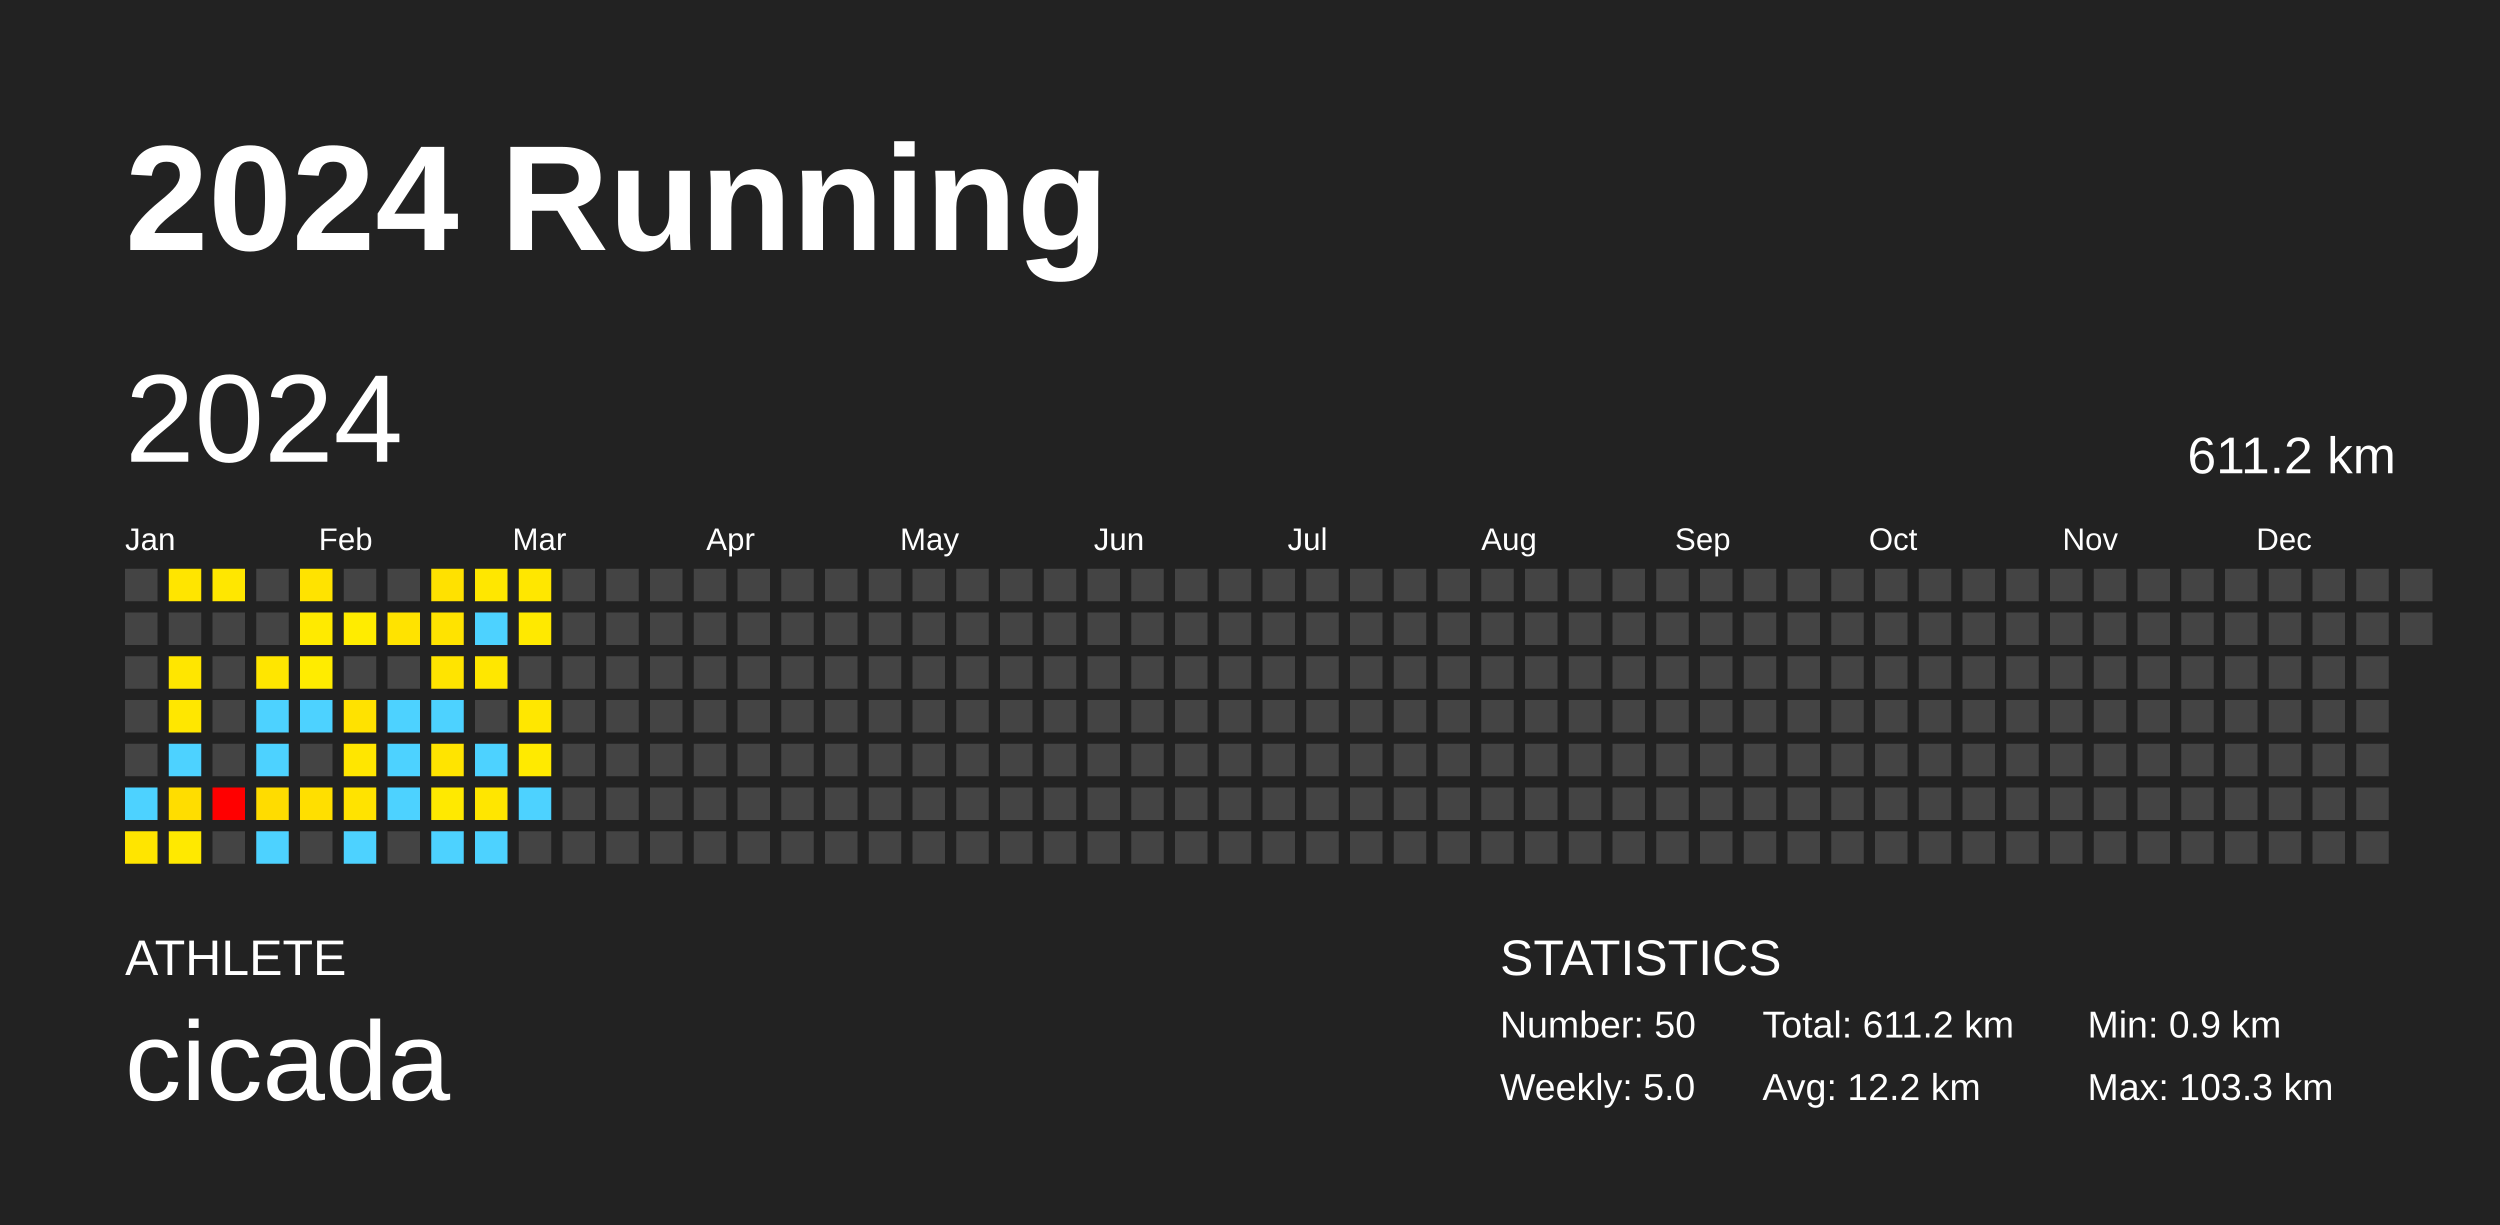
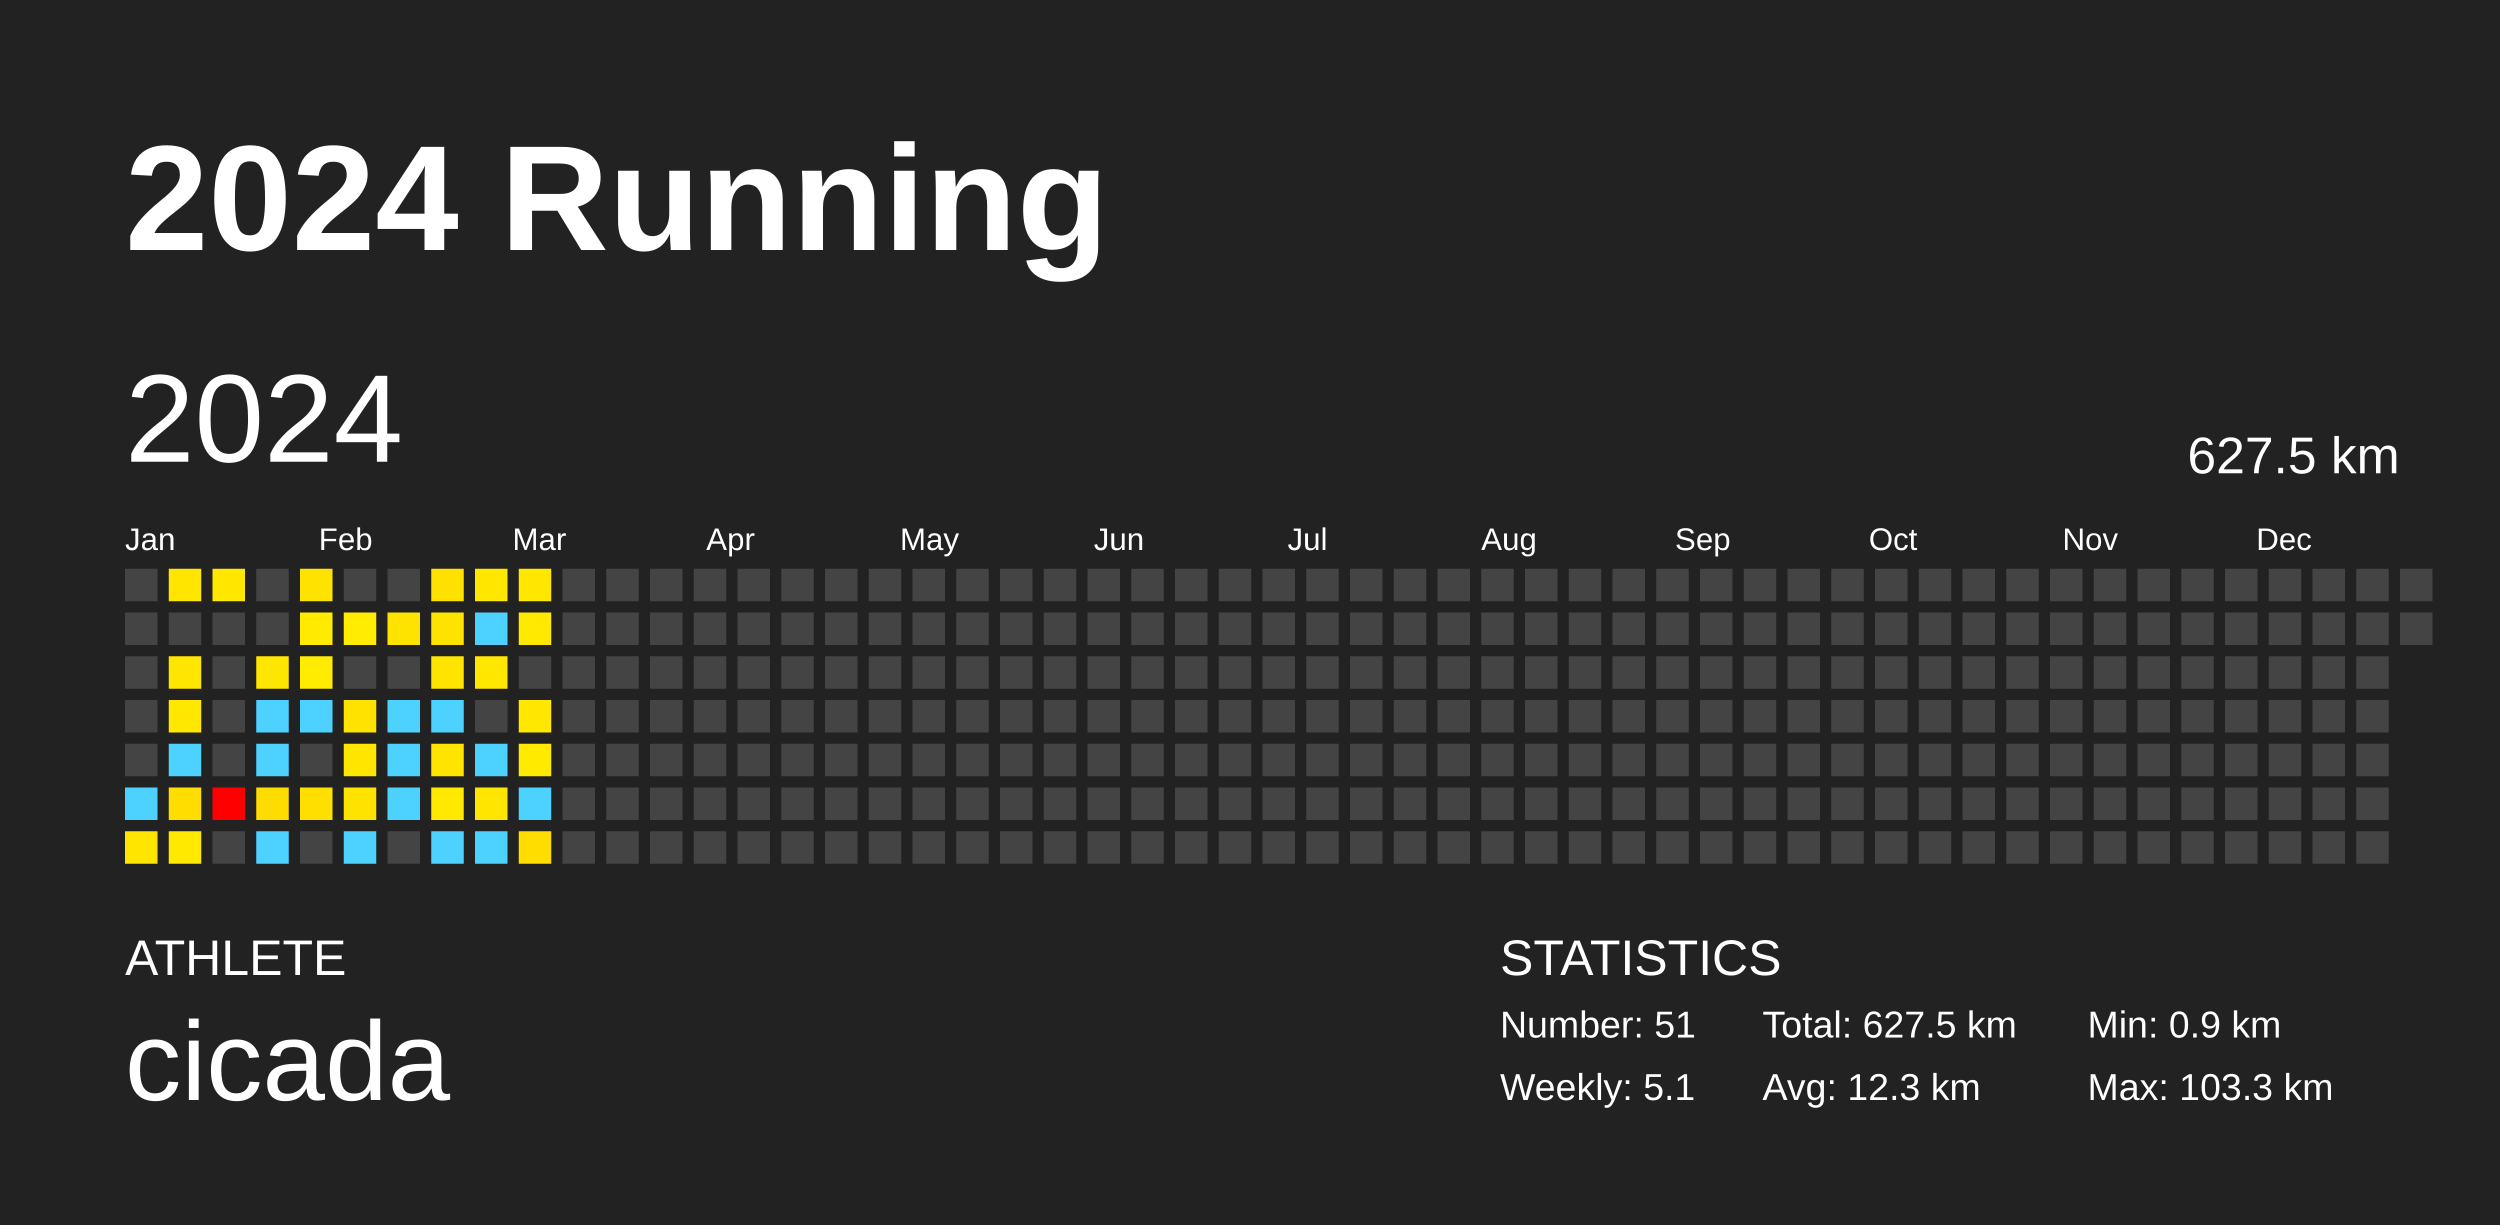
<svg xmlns="http://www.w3.org/2000/svg" baseProfile="full" height="98mm" version="1.1" viewBox="0,0,200,98" width="200mm">
  <defs />
  <rect fill="#222222" height="98" width="200" x="0" y="0" />
  <text fill="#FFFFFF" style="font-size:12px; font-family:Arial; font-weight:bold;" x="10" y="20">2024 Running</text>
  <text fill="#FFFFFF" style="font-size:4px; font-family:Arial" x="10" y="78">ATHLETE</text>
  <text fill="#FFFFFF" style="font-size:9px; font-family:Arial" x="10" y="88">cicada</text>
  <text fill="#FFFFFF" style="font-size:4px; font-family:Arial" x="120" y="78">STATISTICS</text>
-   <text fill="#FFFFFF" style="font-size:3px; font-family:Arial" x="120" y="83">Number: 50</text>
-   <text fill="#FFFFFF" style="font-size:3px; font-family:Arial" x="120" y="88">Weekly: 5.0</text>
-   <text fill="#FFFFFF" style="font-size:3px; font-family:Arial" x="141" y="83">Total: 611.2 km</text>
-   <text fill="#FFFFFF" style="font-size:3px; font-family:Arial" x="141" y="88">Avg: 12.2 km</text>
+   <text fill="#FFFFFF" style="font-size:3px; font-family:Arial" x="120" y="83">Number: 51</text>
+   <text fill="#FFFFFF" style="font-size:3px; font-family:Arial" x="120" y="88">Weekly: 5.1</text>
+   <text fill="#FFFFFF" style="font-size:3px; font-family:Arial" x="141" y="83">Total: 627.5 km</text>
+   <text fill="#FFFFFF" style="font-size:3px; font-family:Arial" x="141" y="88">Avg: 12.3 km</text>
  <text fill="#FFFFFF" style="font-size:3px; font-family:Arial" x="167" y="83">Min: 0.9 km</text>
  <text fill="#FFFFFF" style="font-size:3px; font-family:Arial" x="167" y="88">Max: 103.3 km</text>
  <text dominant-baseline="hanging" fill="#FFFFFF" style="font-size:10.0px; font-family:Arial;" x="10" y="30">2024</text>
-   <text dominant-baseline="hanging" fill="#FFFFFF" style="font-size:4.125px; font-family:Arial;" x="175" y="35">611.2 km</text>
+   <text dominant-baseline="hanging" fill="#FFFFFF" style="font-size:4.125px; font-family:Arial;" x="175" y="35">627.5 km</text>
  <text fill="#FFFFFF" style="font-size:2.5px; font-family:Arial" x="10.0" y="44">Jan</text>
  <text fill="#FFFFFF" style="font-size:2.5px; font-family:Arial" x="25.5" y="44">Feb</text>
  <text fill="#FFFFFF" style="font-size:2.5px; font-family:Arial" x="41.0" y="44">Mar</text>
  <text fill="#FFFFFF" style="font-size:2.5px; font-family:Arial" x="56.5" y="44">Apr</text>
  <text fill="#FFFFFF" style="font-size:2.5px; font-family:Arial" x="72.0" y="44">May</text>
  <text fill="#FFFFFF" style="font-size:2.5px; font-family:Arial" x="87.5" y="44">Jun</text>
  <text fill="#FFFFFF" style="font-size:2.5px; font-family:Arial" x="103.0" y="44">Jul</text>
  <text fill="#FFFFFF" style="font-size:2.5px; font-family:Arial" x="118.5" y="44">Aug</text>
  <text fill="#FFFFFF" style="font-size:2.5px; font-family:Arial" x="134.0" y="44">Sep</text>
  <text fill="#FFFFFF" style="font-size:2.5px; font-family:Arial" x="149.5" y="44">Oct</text>
  <text fill="#FFFFFF" style="font-size:2.5px; font-family:Arial" x="165.0" y="44">Nov</text>
  <text fill="#FFFFFF" style="font-size:2.5px; font-family:Arial" x="180.5" y="44">Dec</text>
  <rect fill="#444444" height="2.6" width="2.6" x="10.0" y="45.5" />
  <rect fill="#444444" height="2.6" width="2.6" x="10.0" y="49.0" />
  <rect fill="#444444" height="2.6" width="2.6" x="10.0" y="52.5" />
  <rect fill="#444444" height="2.6" width="2.6" x="10.0" y="56.0" />
  <rect fill="#444444" height="2.6" width="2.6" x="10.0" y="59.5" />
  <rect fill="#4dd2ff" height="2.6" width="2.6" x="10.0" y="63.0" />
  <rect fill="#ffe500" height="2.6" width="2.6" x="10.0" y="66.5" />
  <rect fill="#ffe500" height="2.6" width="2.6" x="13.5" y="45.5" />
  <rect fill="#444444" height="2.6" width="2.6" x="13.5" y="49.0" />
  <rect fill="#ffe600" height="2.6" width="2.6" x="13.5" y="52.5" />
  <rect fill="#ffe700" height="2.6" width="2.6" x="13.5" y="56.0" />
  <rect fill="#4dd2ff" height="2.6" width="2.6" x="13.5" y="59.5" />
  <rect fill="#ffdd00" height="2.6" width="2.6" x="13.5" y="63.0" />
  <rect fill="#ffe900" height="2.6" width="2.6" x="13.5" y="66.5" />
  <rect fill="#ffe700" height="2.6" width="2.6" x="17.0" y="45.5" />
  <rect fill="#444444" height="2.6" width="2.6" x="17.0" y="49.0" />
  <rect fill="#444444" height="2.6" width="2.6" x="17.0" y="52.5" />
  <rect fill="#444444" height="2.6" width="2.6" x="17.0" y="56.0" />
  <rect fill="#444444" height="2.6" width="2.6" x="17.0" y="59.5" />
  <rect fill="red" height="2.6" width="2.6" x="17.0" y="63.0" />
  <rect fill="#444444" height="2.6" width="2.6" x="17.0" y="66.5" />
  <rect fill="#444444" height="2.6" width="2.6" x="20.5" y="45.5" />
  <rect fill="#444444" height="2.6" width="2.6" x="20.5" y="49.0" />
  <rect fill="#ffe600" height="2.6" width="2.6" x="20.5" y="52.5" />
  <rect fill="#4dd2ff" height="2.6" width="2.6" x="20.5" y="56.0" />
  <rect fill="#4dd2ff" height="2.6" width="2.6" x="20.5" y="59.5" />
  <rect fill="#ffdc00" height="2.6" width="2.6" x="20.5" y="63.0" />
  <rect fill="#4dd2ff" height="2.6" width="2.6" x="20.5" y="66.5" />
  <rect fill="#ffe300" height="2.6" width="2.6" x="24.0" y="45.5" />
  <rect fill="#ffea00" height="2.6" width="2.6" x="24.0" y="49.0" />
  <rect fill="#ffec00" height="2.6" width="2.6" x="24.0" y="52.5" />
  <rect fill="#4dd2ff" height="2.6" width="2.6" x="24.0" y="56.0" />
  <rect fill="#444444" height="2.6" width="2.6" x="24.0" y="59.5" />
  <rect fill="#ffdf00" height="2.6" width="2.6" x="24.0" y="63.0" />
  <rect fill="#444444" height="2.6" width="2.6" x="24.0" y="66.5" />
  <rect fill="#444444" height="2.6" width="2.6" x="27.5" y="45.5" />
  <rect fill="#ffec00" height="2.6" width="2.6" x="27.5" y="49.0" />
  <rect fill="#444444" height="2.6" width="2.6" x="27.5" y="52.5" />
  <rect fill="#ffe200" height="2.6" width="2.6" x="27.5" y="56.0" />
  <rect fill="#ffe600" height="2.6" width="2.6" x="27.5" y="59.5" />
  <rect fill="#ffe300" height="2.6" width="2.6" x="27.5" y="63.0" />
  <rect fill="#4dd2ff" height="2.6" width="2.6" x="27.5" y="66.5" />
  <rect fill="#444444" height="2.6" width="2.6" x="31.0" y="45.5" />
  <rect fill="#ffe300" height="2.6" width="2.6" x="31.0" y="49.0" />
  <rect fill="#444444" height="2.6" width="2.6" x="31.0" y="52.5" />
  <rect fill="#4dd2ff" height="2.6" width="2.6" x="31.0" y="56.0" />
  <rect fill="#4dd2ff" height="2.6" width="2.6" x="31.0" y="59.5" />
  <rect fill="#4dd2ff" height="2.6" width="2.6" x="31.0" y="63.0" />
  <rect fill="#444444" height="2.6" width="2.6" x="31.0" y="66.5" />
  <rect fill="#ffe100" height="2.6" width="2.6" x="34.5" y="45.5" />
  <rect fill="#ffe300" height="2.6" width="2.6" x="34.5" y="49.0" />
  <rect fill="#ffe400" height="2.6" width="2.6" x="34.5" y="52.5" />
  <rect fill="#4dd2ff" height="2.6" width="2.6" x="34.5" y="56.0" />
  <rect fill="#ffe400" height="2.6" width="2.6" x="34.5" y="59.5" />
  <rect fill="#ffe900" height="2.6" width="2.6" x="34.5" y="63.0" />
  <rect fill="#4dd2ff" height="2.6" width="2.6" x="34.5" y="66.5" />
  <rect fill="#ffe700" height="2.6" width="2.6" x="38.0" y="45.5" />
  <rect fill="#4dd2ff" height="2.6" width="2.6" x="38.0" y="49.0" />
  <rect fill="#ffe700" height="2.6" width="2.6" x="38.0" y="52.5" />
  <rect fill="#444444" height="2.6" width="2.6" x="38.0" y="56.0" />
  <rect fill="#4dd2ff" height="2.6" width="2.6" x="38.0" y="59.5" />
  <rect fill="#ffe600" height="2.6" width="2.6" x="38.0" y="63.0" />
  <rect fill="#4dd2ff" height="2.6" width="2.6" x="38.0" y="66.5" />
  <rect fill="#ffe700" height="2.6" width="2.6" x="41.5" y="45.5" />
  <rect fill="#ffe900" height="2.6" width="2.6" x="41.5" y="49.0" />
  <rect fill="#444444" height="2.6" width="2.6" x="41.5" y="52.5" />
  <rect fill="#ffe700" height="2.6" width="2.6" x="41.5" y="56.0" />
  <rect fill="#ffea00" height="2.6" width="2.6" x="41.5" y="59.5" />
  <rect fill="#4dd2ff" height="2.6" width="2.6" x="41.5" y="63.0" />
-   <rect fill="#444444" height="2.6" width="2.6" x="41.5" y="66.5" />
+   <rect fill="#ffdd00" height="2.6" width="2.6" x="41.5" y="66.5" />
  <rect fill="#444444" height="2.6" width="2.6" x="45.0" y="45.5" />
  <rect fill="#444444" height="2.6" width="2.6" x="45.0" y="49.0" />
  <rect fill="#444444" height="2.6" width="2.6" x="45.0" y="52.5" />
  <rect fill="#444444" height="2.6" width="2.6" x="45.0" y="56.0" />
  <rect fill="#444444" height="2.6" width="2.6" x="45.0" y="59.5" />
  <rect fill="#444444" height="2.6" width="2.6" x="45.0" y="63.0" />
  <rect fill="#444444" height="2.6" width="2.6" x="45.0" y="66.5" />
  <rect fill="#444444" height="2.6" width="2.6" x="48.5" y="45.5" />
  <rect fill="#444444" height="2.6" width="2.6" x="48.5" y="49.0" />
  <rect fill="#444444" height="2.6" width="2.6" x="48.5" y="52.5" />
  <rect fill="#444444" height="2.6" width="2.6" x="48.5" y="56.0" />
  <rect fill="#444444" height="2.6" width="2.6" x="48.5" y="59.5" />
  <rect fill="#444444" height="2.6" width="2.6" x="48.5" y="63.0" />
  <rect fill="#444444" height="2.6" width="2.6" x="48.5" y="66.5" />
  <rect fill="#444444" height="2.6" width="2.6" x="52.0" y="45.5" />
  <rect fill="#444444" height="2.6" width="2.6" x="52.0" y="49.0" />
  <rect fill="#444444" height="2.6" width="2.6" x="52.0" y="52.5" />
  <rect fill="#444444" height="2.6" width="2.6" x="52.0" y="56.0" />
  <rect fill="#444444" height="2.6" width="2.6" x="52.0" y="59.5" />
  <rect fill="#444444" height="2.6" width="2.6" x="52.0" y="63.0" />
  <rect fill="#444444" height="2.6" width="2.6" x="52.0" y="66.5" />
  <rect fill="#444444" height="2.6" width="2.6" x="55.5" y="45.5" />
  <rect fill="#444444" height="2.6" width="2.6" x="55.5" y="49.0" />
  <rect fill="#444444" height="2.6" width="2.6" x="55.5" y="52.5" />
  <rect fill="#444444" height="2.6" width="2.6" x="55.5" y="56.0" />
  <rect fill="#444444" height="2.6" width="2.6" x="55.5" y="59.5" />
  <rect fill="#444444" height="2.6" width="2.6" x="55.5" y="63.0" />
  <rect fill="#444444" height="2.6" width="2.6" x="55.5" y="66.5" />
  <rect fill="#444444" height="2.6" width="2.6" x="59.0" y="45.5" />
  <rect fill="#444444" height="2.6" width="2.6" x="59.0" y="49.0" />
  <rect fill="#444444" height="2.6" width="2.6" x="59.0" y="52.5" />
  <rect fill="#444444" height="2.6" width="2.6" x="59.0" y="56.0" />
  <rect fill="#444444" height="2.6" width="2.6" x="59.0" y="59.5" />
  <rect fill="#444444" height="2.6" width="2.6" x="59.0" y="63.0" />
  <rect fill="#444444" height="2.6" width="2.6" x="59.0" y="66.5" />
  <rect fill="#444444" height="2.6" width="2.6" x="62.5" y="45.5" />
  <rect fill="#444444" height="2.6" width="2.6" x="62.5" y="49.0" />
  <rect fill="#444444" height="2.6" width="2.6" x="62.5" y="52.5" />
  <rect fill="#444444" height="2.6" width="2.6" x="62.5" y="56.0" />
  <rect fill="#444444" height="2.6" width="2.6" x="62.5" y="59.5" />
  <rect fill="#444444" height="2.6" width="2.6" x="62.5" y="63.0" />
  <rect fill="#444444" height="2.6" width="2.6" x="62.5" y="66.5" />
  <rect fill="#444444" height="2.6" width="2.6" x="66.0" y="45.5" />
  <rect fill="#444444" height="2.6" width="2.6" x="66.0" y="49.0" />
  <rect fill="#444444" height="2.6" width="2.6" x="66.0" y="52.5" />
  <rect fill="#444444" height="2.6" width="2.6" x="66.0" y="56.0" />
  <rect fill="#444444" height="2.6" width="2.6" x="66.0" y="59.5" />
  <rect fill="#444444" height="2.6" width="2.6" x="66.0" y="63.0" />
  <rect fill="#444444" height="2.6" width="2.6" x="66.0" y="66.5" />
  <rect fill="#444444" height="2.6" width="2.6" x="69.5" y="45.5" />
  <rect fill="#444444" height="2.6" width="2.6" x="69.5" y="49.0" />
  <rect fill="#444444" height="2.6" width="2.6" x="69.5" y="52.5" />
  <rect fill="#444444" height="2.6" width="2.6" x="69.5" y="56.0" />
  <rect fill="#444444" height="2.6" width="2.6" x="69.5" y="59.5" />
  <rect fill="#444444" height="2.6" width="2.6" x="69.5" y="63.0" />
  <rect fill="#444444" height="2.6" width="2.6" x="69.5" y="66.5" />
  <rect fill="#444444" height="2.6" width="2.6" x="73.0" y="45.5" />
  <rect fill="#444444" height="2.6" width="2.6" x="73.0" y="49.0" />
  <rect fill="#444444" height="2.6" width="2.6" x="73.0" y="52.5" />
  <rect fill="#444444" height="2.6" width="2.6" x="73.0" y="56.0" />
  <rect fill="#444444" height="2.6" width="2.6" x="73.0" y="59.5" />
  <rect fill="#444444" height="2.6" width="2.6" x="73.0" y="63.0" />
  <rect fill="#444444" height="2.6" width="2.6" x="73.0" y="66.5" />
  <rect fill="#444444" height="2.6" width="2.6" x="76.5" y="45.5" />
  <rect fill="#444444" height="2.6" width="2.6" x="76.5" y="49.0" />
  <rect fill="#444444" height="2.6" width="2.6" x="76.5" y="52.5" />
  <rect fill="#444444" height="2.6" width="2.6" x="76.5" y="56.0" />
  <rect fill="#444444" height="2.6" width="2.6" x="76.5" y="59.5" />
  <rect fill="#444444" height="2.6" width="2.6" x="76.5" y="63.0" />
  <rect fill="#444444" height="2.6" width="2.6" x="76.5" y="66.5" />
  <rect fill="#444444" height="2.6" width="2.6" x="80.0" y="45.5" />
  <rect fill="#444444" height="2.6" width="2.6" x="80.0" y="49.0" />
  <rect fill="#444444" height="2.6" width="2.6" x="80.0" y="52.5" />
  <rect fill="#444444" height="2.6" width="2.6" x="80.0" y="56.0" />
  <rect fill="#444444" height="2.6" width="2.6" x="80.0" y="59.5" />
  <rect fill="#444444" height="2.6" width="2.6" x="80.0" y="63.0" />
  <rect fill="#444444" height="2.6" width="2.6" x="80.0" y="66.5" />
  <rect fill="#444444" height="2.6" width="2.6" x="83.5" y="45.5" />
  <rect fill="#444444" height="2.6" width="2.6" x="83.5" y="49.0" />
  <rect fill="#444444" height="2.6" width="2.6" x="83.5" y="52.5" />
  <rect fill="#444444" height="2.6" width="2.6" x="83.5" y="56.0" />
  <rect fill="#444444" height="2.6" width="2.6" x="83.5" y="59.5" />
  <rect fill="#444444" height="2.6" width="2.6" x="83.5" y="63.0" />
  <rect fill="#444444" height="2.6" width="2.6" x="83.5" y="66.5" />
  <rect fill="#444444" height="2.6" width="2.6" x="87.0" y="45.5" />
  <rect fill="#444444" height="2.6" width="2.6" x="87.0" y="49.0" />
  <rect fill="#444444" height="2.6" width="2.6" x="87.0" y="52.5" />
  <rect fill="#444444" height="2.6" width="2.6" x="87.0" y="56.0" />
  <rect fill="#444444" height="2.6" width="2.6" x="87.0" y="59.5" />
  <rect fill="#444444" height="2.6" width="2.6" x="87.0" y="63.0" />
  <rect fill="#444444" height="2.6" width="2.6" x="87.0" y="66.5" />
  <rect fill="#444444" height="2.6" width="2.6" x="90.5" y="45.5" />
  <rect fill="#444444" height="2.6" width="2.6" x="90.5" y="49.0" />
  <rect fill="#444444" height="2.6" width="2.6" x="90.5" y="52.5" />
  <rect fill="#444444" height="2.6" width="2.6" x="90.5" y="56.0" />
  <rect fill="#444444" height="2.6" width="2.6" x="90.5" y="59.5" />
  <rect fill="#444444" height="2.6" width="2.6" x="90.5" y="63.0" />
  <rect fill="#444444" height="2.6" width="2.6" x="90.5" y="66.5" />
  <rect fill="#444444" height="2.6" width="2.6" x="94.0" y="45.5" />
  <rect fill="#444444" height="2.6" width="2.6" x="94.0" y="49.0" />
  <rect fill="#444444" height="2.6" width="2.6" x="94.0" y="52.5" />
  <rect fill="#444444" height="2.6" width="2.6" x="94.0" y="56.0" />
  <rect fill="#444444" height="2.6" width="2.6" x="94.0" y="59.5" />
  <rect fill="#444444" height="2.6" width="2.6" x="94.0" y="63.0" />
  <rect fill="#444444" height="2.6" width="2.6" x="94.0" y="66.5" />
  <rect fill="#444444" height="2.6" width="2.6" x="97.5" y="45.5" />
  <rect fill="#444444" height="2.6" width="2.6" x="97.5" y="49.0" />
  <rect fill="#444444" height="2.6" width="2.6" x="97.5" y="52.5" />
  <rect fill="#444444" height="2.6" width="2.6" x="97.5" y="56.0" />
  <rect fill="#444444" height="2.6" width="2.6" x="97.5" y="59.5" />
  <rect fill="#444444" height="2.6" width="2.6" x="97.5" y="63.0" />
  <rect fill="#444444" height="2.6" width="2.6" x="97.5" y="66.5" />
  <rect fill="#444444" height="2.6" width="2.6" x="101.0" y="45.5" />
  <rect fill="#444444" height="2.6" width="2.6" x="101.0" y="49.0" />
  <rect fill="#444444" height="2.6" width="2.6" x="101.0" y="52.5" />
  <rect fill="#444444" height="2.6" width="2.6" x="101.0" y="56.0" />
  <rect fill="#444444" height="2.6" width="2.6" x="101.0" y="59.5" />
  <rect fill="#444444" height="2.6" width="2.6" x="101.0" y="63.0" />
  <rect fill="#444444" height="2.6" width="2.6" x="101.0" y="66.5" />
  <rect fill="#444444" height="2.6" width="2.6" x="104.5" y="45.5" />
  <rect fill="#444444" height="2.6" width="2.6" x="104.5" y="49.0" />
  <rect fill="#444444" height="2.6" width="2.6" x="104.5" y="52.5" />
  <rect fill="#444444" height="2.6" width="2.6" x="104.5" y="56.0" />
  <rect fill="#444444" height="2.6" width="2.6" x="104.5" y="59.5" />
  <rect fill="#444444" height="2.6" width="2.6" x="104.5" y="63.0" />
  <rect fill="#444444" height="2.6" width="2.6" x="104.5" y="66.5" />
  <rect fill="#444444" height="2.6" width="2.6" x="108.0" y="45.5" />
  <rect fill="#444444" height="2.6" width="2.6" x="108.0" y="49.0" />
  <rect fill="#444444" height="2.6" width="2.6" x="108.0" y="52.5" />
  <rect fill="#444444" height="2.6" width="2.6" x="108.0" y="56.0" />
  <rect fill="#444444" height="2.6" width="2.6" x="108.0" y="59.5" />
  <rect fill="#444444" height="2.6" width="2.6" x="108.0" y="63.0" />
  <rect fill="#444444" height="2.6" width="2.6" x="108.0" y="66.5" />
  <rect fill="#444444" height="2.6" width="2.6" x="111.5" y="45.5" />
  <rect fill="#444444" height="2.6" width="2.6" x="111.5" y="49.0" />
  <rect fill="#444444" height="2.6" width="2.6" x="111.5" y="52.5" />
  <rect fill="#444444" height="2.6" width="2.6" x="111.5" y="56.0" />
  <rect fill="#444444" height="2.6" width="2.6" x="111.5" y="59.5" />
  <rect fill="#444444" height="2.6" width="2.6" x="111.5" y="63.0" />
  <rect fill="#444444" height="2.6" width="2.6" x="111.5" y="66.5" />
  <rect fill="#444444" height="2.6" width="2.6" x="115.0" y="45.5" />
  <rect fill="#444444" height="2.6" width="2.6" x="115.0" y="49.0" />
  <rect fill="#444444" height="2.6" width="2.6" x="115.0" y="52.5" />
  <rect fill="#444444" height="2.6" width="2.6" x="115.0" y="56.0" />
  <rect fill="#444444" height="2.6" width="2.6" x="115.0" y="59.5" />
  <rect fill="#444444" height="2.6" width="2.6" x="115.0" y="63.0" />
  <rect fill="#444444" height="2.6" width="2.6" x="115.0" y="66.5" />
  <rect fill="#444444" height="2.6" width="2.6" x="118.5" y="45.5" />
  <rect fill="#444444" height="2.6" width="2.6" x="118.5" y="49.0" />
  <rect fill="#444444" height="2.6" width="2.6" x="118.5" y="52.5" />
  <rect fill="#444444" height="2.6" width="2.6" x="118.5" y="56.0" />
  <rect fill="#444444" height="2.6" width="2.6" x="118.5" y="59.5" />
  <rect fill="#444444" height="2.6" width="2.6" x="118.5" y="63.0" />
  <rect fill="#444444" height="2.6" width="2.6" x="118.5" y="66.5" />
  <rect fill="#444444" height="2.6" width="2.6" x="122.0" y="45.5" />
  <rect fill="#444444" height="2.6" width="2.6" x="122.0" y="49.0" />
  <rect fill="#444444" height="2.6" width="2.6" x="122.0" y="52.5" />
  <rect fill="#444444" height="2.6" width="2.6" x="122.0" y="56.0" />
  <rect fill="#444444" height="2.6" width="2.6" x="122.0" y="59.5" />
  <rect fill="#444444" height="2.6" width="2.6" x="122.0" y="63.0" />
  <rect fill="#444444" height="2.6" width="2.6" x="122.0" y="66.5" />
  <rect fill="#444444" height="2.6" width="2.6" x="125.5" y="45.5" />
  <rect fill="#444444" height="2.6" width="2.6" x="125.5" y="49.0" />
  <rect fill="#444444" height="2.6" width="2.6" x="125.5" y="52.5" />
  <rect fill="#444444" height="2.6" width="2.6" x="125.5" y="56.0" />
  <rect fill="#444444" height="2.6" width="2.6" x="125.5" y="59.5" />
  <rect fill="#444444" height="2.6" width="2.6" x="125.5" y="63.0" />
  <rect fill="#444444" height="2.6" width="2.6" x="125.5" y="66.5" />
  <rect fill="#444444" height="2.6" width="2.6" x="129.0" y="45.5" />
  <rect fill="#444444" height="2.6" width="2.6" x="129.0" y="49.0" />
  <rect fill="#444444" height="2.6" width="2.6" x="129.0" y="52.5" />
  <rect fill="#444444" height="2.6" width="2.6" x="129.0" y="56.0" />
  <rect fill="#444444" height="2.6" width="2.6" x="129.0" y="59.5" />
  <rect fill="#444444" height="2.6" width="2.6" x="129.0" y="63.0" />
  <rect fill="#444444" height="2.6" width="2.6" x="129.0" y="66.5" />
  <rect fill="#444444" height="2.6" width="2.6" x="132.5" y="45.5" />
  <rect fill="#444444" height="2.6" width="2.6" x="132.5" y="49.0" />
  <rect fill="#444444" height="2.6" width="2.6" x="132.5" y="52.5" />
  <rect fill="#444444" height="2.6" width="2.6" x="132.5" y="56.0" />
  <rect fill="#444444" height="2.6" width="2.6" x="132.5" y="59.5" />
  <rect fill="#444444" height="2.6" width="2.6" x="132.5" y="63.0" />
  <rect fill="#444444" height="2.6" width="2.6" x="132.5" y="66.5" />
  <rect fill="#444444" height="2.6" width="2.6" x="136.0" y="45.5" />
  <rect fill="#444444" height="2.6" width="2.6" x="136.0" y="49.0" />
  <rect fill="#444444" height="2.6" width="2.6" x="136.0" y="52.5" />
  <rect fill="#444444" height="2.6" width="2.6" x="136.0" y="56.0" />
  <rect fill="#444444" height="2.6" width="2.6" x="136.0" y="59.5" />
  <rect fill="#444444" height="2.6" width="2.6" x="136.0" y="63.0" />
  <rect fill="#444444" height="2.6" width="2.6" x="136.0" y="66.5" />
  <rect fill="#444444" height="2.6" width="2.6" x="139.5" y="45.5" />
  <rect fill="#444444" height="2.6" width="2.6" x="139.5" y="49.0" />
  <rect fill="#444444" height="2.6" width="2.6" x="139.5" y="52.5" />
  <rect fill="#444444" height="2.6" width="2.6" x="139.5" y="56.0" />
  <rect fill="#444444" height="2.6" width="2.6" x="139.5" y="59.5" />
  <rect fill="#444444" height="2.6" width="2.6" x="139.5" y="63.0" />
  <rect fill="#444444" height="2.6" width="2.6" x="139.5" y="66.5" />
  <rect fill="#444444" height="2.6" width="2.6" x="143.0" y="45.5" />
  <rect fill="#444444" height="2.6" width="2.6" x="143.0" y="49.0" />
  <rect fill="#444444" height="2.6" width="2.6" x="143.0" y="52.5" />
  <rect fill="#444444" height="2.6" width="2.6" x="143.0" y="56.0" />
  <rect fill="#444444" height="2.6" width="2.6" x="143.0" y="59.5" />
  <rect fill="#444444" height="2.6" width="2.6" x="143.0" y="63.0" />
  <rect fill="#444444" height="2.6" width="2.6" x="143.0" y="66.5" />
  <rect fill="#444444" height="2.6" width="2.6" x="146.5" y="45.5" />
  <rect fill="#444444" height="2.6" width="2.6" x="146.5" y="49.0" />
  <rect fill="#444444" height="2.6" width="2.6" x="146.5" y="52.5" />
  <rect fill="#444444" height="2.6" width="2.6" x="146.5" y="56.0" />
  <rect fill="#444444" height="2.6" width="2.6" x="146.5" y="59.5" />
  <rect fill="#444444" height="2.6" width="2.6" x="146.5" y="63.0" />
  <rect fill="#444444" height="2.6" width="2.6" x="146.5" y="66.5" />
  <rect fill="#444444" height="2.6" width="2.6" x="150.0" y="45.5" />
  <rect fill="#444444" height="2.6" width="2.6" x="150.0" y="49.0" />
  <rect fill="#444444" height="2.6" width="2.6" x="150.0" y="52.5" />
  <rect fill="#444444" height="2.6" width="2.6" x="150.0" y="56.0" />
  <rect fill="#444444" height="2.6" width="2.6" x="150.0" y="59.5" />
  <rect fill="#444444" height="2.6" width="2.6" x="150.0" y="63.0" />
  <rect fill="#444444" height="2.6" width="2.6" x="150.0" y="66.5" />
  <rect fill="#444444" height="2.6" width="2.6" x="153.5" y="45.5" />
  <rect fill="#444444" height="2.6" width="2.6" x="153.5" y="49.0" />
  <rect fill="#444444" height="2.6" width="2.6" x="153.5" y="52.5" />
  <rect fill="#444444" height="2.6" width="2.6" x="153.5" y="56.0" />
  <rect fill="#444444" height="2.6" width="2.6" x="153.5" y="59.5" />
  <rect fill="#444444" height="2.6" width="2.6" x="153.5" y="63.0" />
  <rect fill="#444444" height="2.6" width="2.6" x="153.5" y="66.5" />
  <rect fill="#444444" height="2.6" width="2.6" x="157.0" y="45.5" />
  <rect fill="#444444" height="2.6" width="2.6" x="157.0" y="49.0" />
  <rect fill="#444444" height="2.6" width="2.6" x="157.0" y="52.5" />
  <rect fill="#444444" height="2.6" width="2.6" x="157.0" y="56.0" />
  <rect fill="#444444" height="2.6" width="2.6" x="157.0" y="59.5" />
  <rect fill="#444444" height="2.6" width="2.6" x="157.0" y="63.0" />
  <rect fill="#444444" height="2.6" width="2.6" x="157.0" y="66.5" />
  <rect fill="#444444" height="2.6" width="2.6" x="160.5" y="45.5" />
  <rect fill="#444444" height="2.6" width="2.6" x="160.5" y="49.0" />
  <rect fill="#444444" height="2.6" width="2.6" x="160.5" y="52.5" />
  <rect fill="#444444" height="2.6" width="2.6" x="160.5" y="56.0" />
  <rect fill="#444444" height="2.6" width="2.6" x="160.5" y="59.5" />
  <rect fill="#444444" height="2.6" width="2.6" x="160.5" y="63.0" />
  <rect fill="#444444" height="2.6" width="2.6" x="160.5" y="66.5" />
  <rect fill="#444444" height="2.6" width="2.6" x="164.0" y="45.5" />
  <rect fill="#444444" height="2.6" width="2.6" x="164.0" y="49.0" />
  <rect fill="#444444" height="2.6" width="2.6" x="164.0" y="52.5" />
  <rect fill="#444444" height="2.6" width="2.6" x="164.0" y="56.0" />
  <rect fill="#444444" height="2.6" width="2.6" x="164.0" y="59.5" />
  <rect fill="#444444" height="2.6" width="2.6" x="164.0" y="63.0" />
  <rect fill="#444444" height="2.6" width="2.6" x="164.0" y="66.5" />
  <rect fill="#444444" height="2.6" width="2.6" x="167.5" y="45.5" />
  <rect fill="#444444" height="2.6" width="2.6" x="167.5" y="49.0" />
  <rect fill="#444444" height="2.6" width="2.6" x="167.5" y="52.5" />
  <rect fill="#444444" height="2.6" width="2.6" x="167.5" y="56.0" />
  <rect fill="#444444" height="2.6" width="2.6" x="167.5" y="59.5" />
  <rect fill="#444444" height="2.6" width="2.6" x="167.5" y="63.0" />
  <rect fill="#444444" height="2.6" width="2.6" x="167.5" y="66.5" />
  <rect fill="#444444" height="2.6" width="2.6" x="171.0" y="45.5" />
  <rect fill="#444444" height="2.6" width="2.6" x="171.0" y="49.0" />
  <rect fill="#444444" height="2.6" width="2.6" x="171.0" y="52.5" />
  <rect fill="#444444" height="2.6" width="2.6" x="171.0" y="56.0" />
  <rect fill="#444444" height="2.6" width="2.6" x="171.0" y="59.5" />
  <rect fill="#444444" height="2.6" width="2.6" x="171.0" y="63.0" />
  <rect fill="#444444" height="2.6" width="2.6" x="171.0" y="66.5" />
  <rect fill="#444444" height="2.6" width="2.6" x="174.5" y="45.5" />
  <rect fill="#444444" height="2.6" width="2.6" x="174.5" y="49.0" />
  <rect fill="#444444" height="2.6" width="2.6" x="174.5" y="52.5" />
  <rect fill="#444444" height="2.6" width="2.6" x="174.5" y="56.0" />
  <rect fill="#444444" height="2.6" width="2.6" x="174.5" y="59.5" />
  <rect fill="#444444" height="2.6" width="2.6" x="174.5" y="63.0" />
  <rect fill="#444444" height="2.6" width="2.6" x="174.5" y="66.5" />
  <rect fill="#444444" height="2.6" width="2.6" x="178.0" y="45.5" />
  <rect fill="#444444" height="2.6" width="2.6" x="178.0" y="49.0" />
  <rect fill="#444444" height="2.6" width="2.6" x="178.0" y="52.5" />
  <rect fill="#444444" height="2.6" width="2.6" x="178.0" y="56.0" />
  <rect fill="#444444" height="2.6" width="2.6" x="178.0" y="59.5" />
  <rect fill="#444444" height="2.6" width="2.6" x="178.0" y="63.0" />
  <rect fill="#444444" height="2.6" width="2.6" x="178.0" y="66.5" />
  <rect fill="#444444" height="2.6" width="2.6" x="181.5" y="45.5" />
  <rect fill="#444444" height="2.6" width="2.6" x="181.5" y="49.0" />
  <rect fill="#444444" height="2.6" width="2.6" x="181.5" y="52.5" />
  <rect fill="#444444" height="2.6" width="2.6" x="181.5" y="56.0" />
  <rect fill="#444444" height="2.6" width="2.6" x="181.5" y="59.5" />
  <rect fill="#444444" height="2.6" width="2.6" x="181.5" y="63.0" />
  <rect fill="#444444" height="2.6" width="2.6" x="181.5" y="66.5" />
  <rect fill="#444444" height="2.6" width="2.6" x="185.0" y="45.5" />
  <rect fill="#444444" height="2.6" width="2.6" x="185.0" y="49.0" />
  <rect fill="#444444" height="2.6" width="2.6" x="185.0" y="52.5" />
  <rect fill="#444444" height="2.6" width="2.6" x="185.0" y="56.0" />
  <rect fill="#444444" height="2.6" width="2.6" x="185.0" y="59.5" />
  <rect fill="#444444" height="2.6" width="2.6" x="185.0" y="63.0" />
  <rect fill="#444444" height="2.6" width="2.6" x="185.0" y="66.5" />
  <rect fill="#444444" height="2.6" width="2.6" x="188.5" y="45.5" />
  <rect fill="#444444" height="2.6" width="2.6" x="188.5" y="49.0" />
  <rect fill="#444444" height="2.6" width="2.6" x="188.5" y="52.5" />
  <rect fill="#444444" height="2.6" width="2.6" x="188.5" y="56.0" />
  <rect fill="#444444" height="2.6" width="2.6" x="188.5" y="59.5" />
  <rect fill="#444444" height="2.6" width="2.6" x="188.5" y="63.0" />
  <rect fill="#444444" height="2.6" width="2.6" x="188.5" y="66.5" />
  <rect fill="#444444" height="2.6" width="2.6" x="192.0" y="45.5" />
  <rect fill="#444444" height="2.6" width="2.6" x="192.0" y="49.0" />
</svg>
